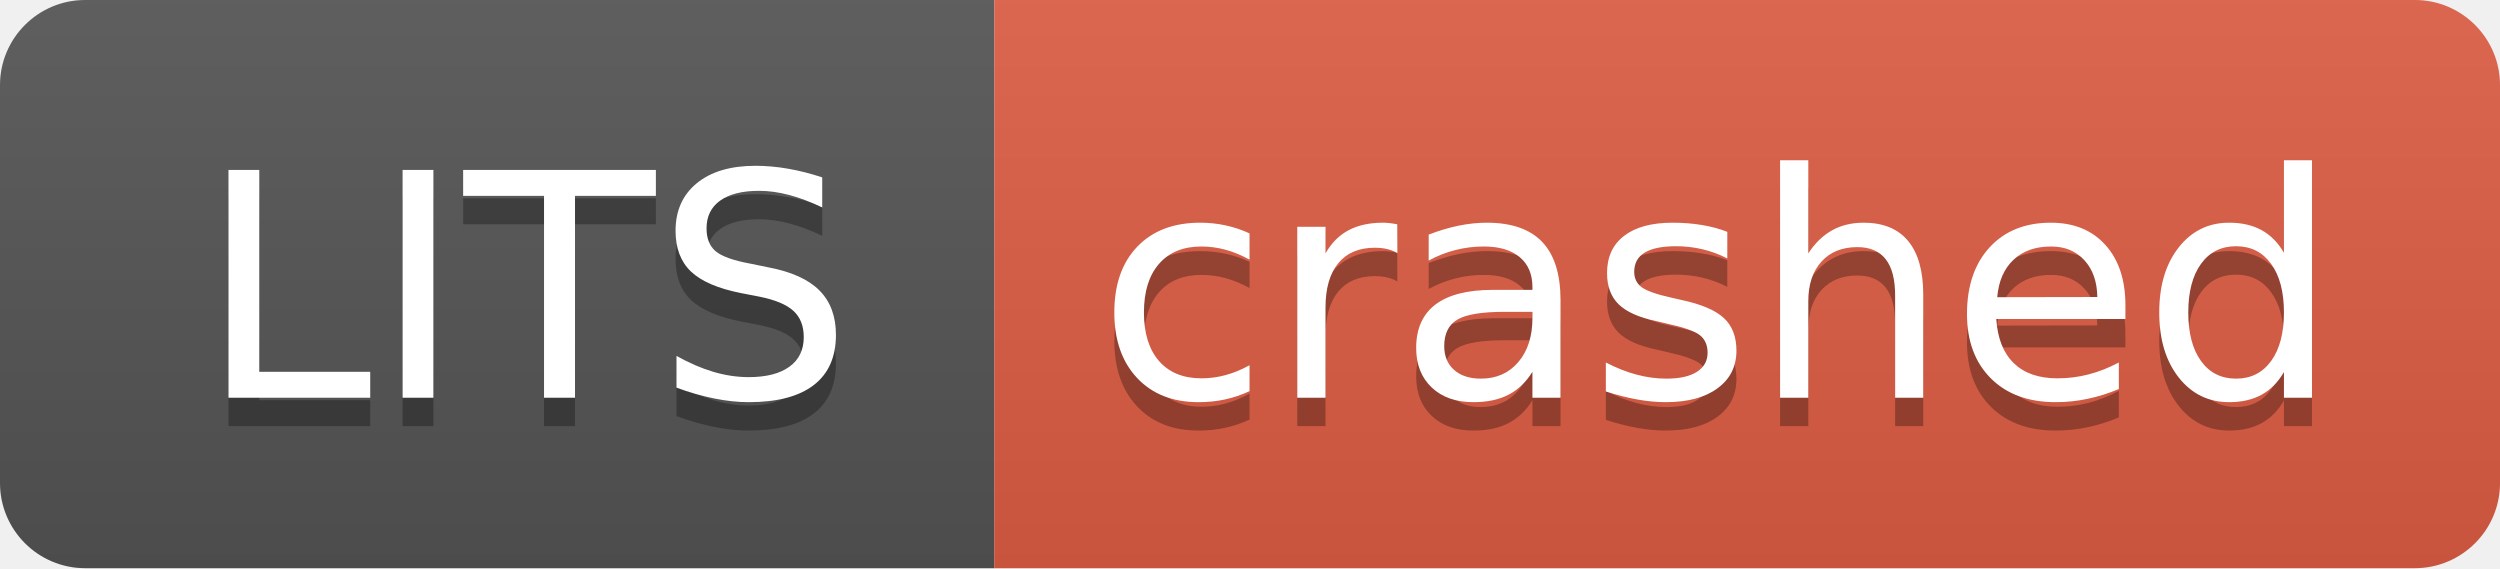
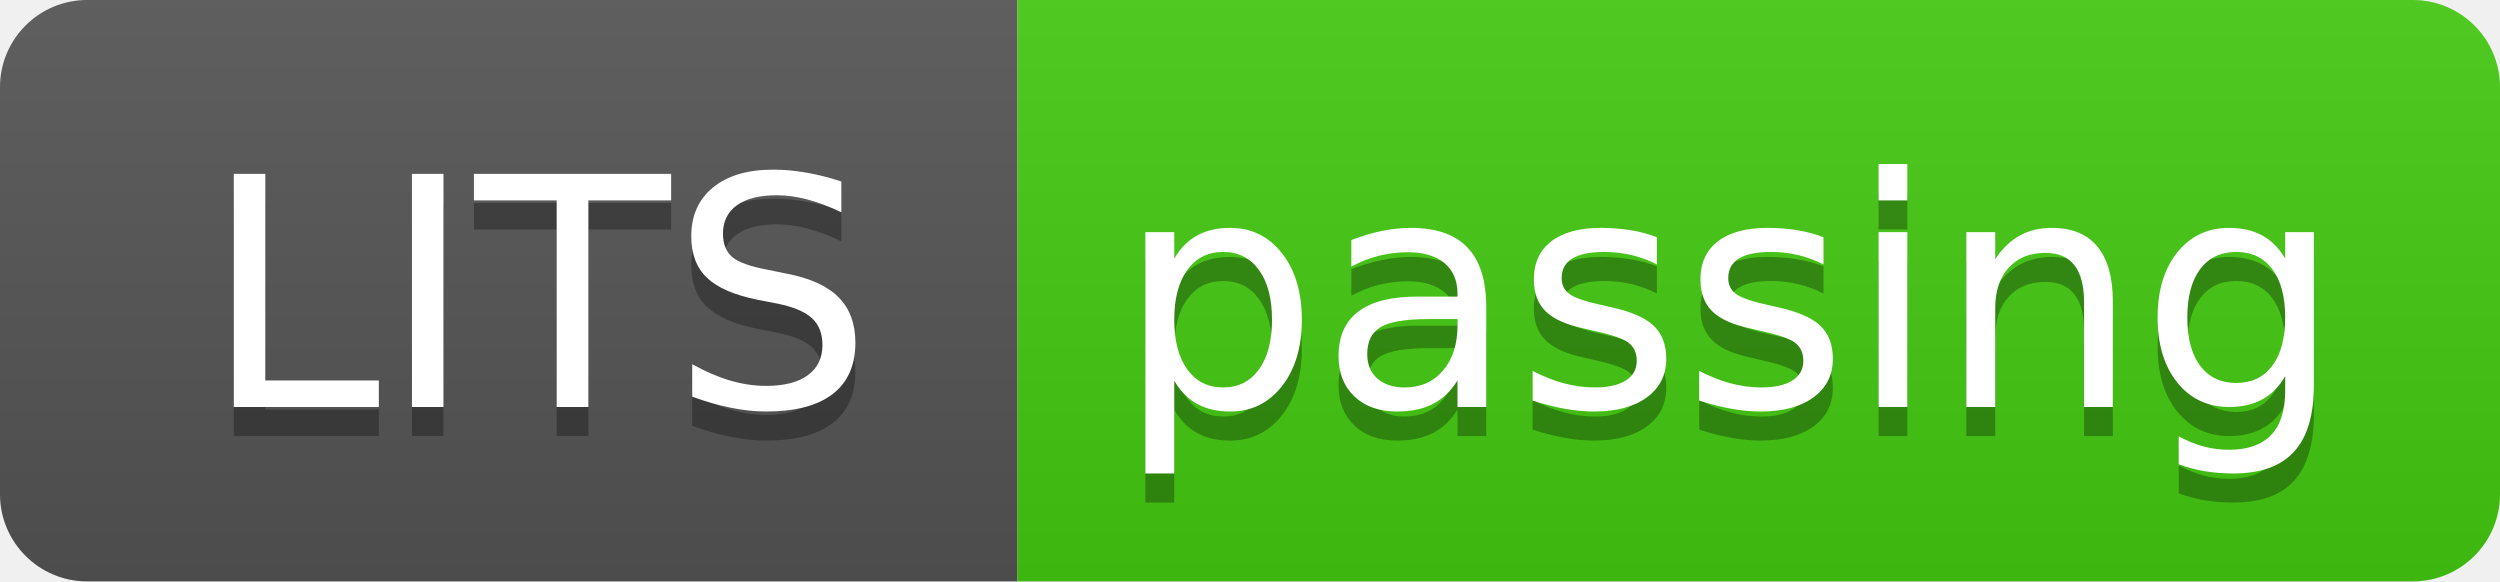
- <svg xmlns="http://www.w3.org/2000/svg" width="88" height="20" role="img" aria-label="LITS: crashed">
+ <svg xmlns="http://www.w3.org/2000/svg" width="86" height="20" role="img" aria-label="LITS: passing">
  <linearGradient id="s" x2="0" y2="100%">
    <stop offset="0" stop-color="#bbb" stop-opacity=".1" />
    <stop offset="1" stop-opacity=".1" />
  </linearGradient>
  <clipPath id="r">
-     <rect width="88" height="20" rx="3" fill="#fff" />
+     <rect width="86" height="20" rx="3" fill="#fff" />
  </clipPath>
  <g clip-path="url(#r)">
    <rect width="35" height="20" fill="#555" />
-     <rect x="35" width="53" height="20" fill="#e05d44" />
-     <rect width="88" height="20" fill="url(#s)" />
+     <rect x="35" width="51" height="20" fill="#4c1" />
+     <rect width="86" height="20" fill="url(#s)" />
  </g>
  <g fill="#fff" text-anchor="middle" font-family="Verdana,Geneva,DejaVu Sans,sans-serif" text-rendering="geometricPrecision" font-size="110">
    <text aria-hidden="true" x="185" y="150" fill="#010101" fill-opacity=".3" transform="scale(.1)" textLength="250">LITS</text>
    <text x="185" y="140" transform="scale(.1)" fill="#fff" textLength="250">LITS</text>
-     <text aria-hidden="true" x="605" y="150" fill="#010101" fill-opacity=".3" transform="scale(.1)" textLength="430">crashed</text>
-     <text x="605" y="140" transform="scale(.1)" fill="#fff" textLength="430">crashed</text>
+     <text aria-hidden="true" x="595" y="150" fill="#010101" fill-opacity=".3" transform="scale(.1)" textLength="410">passing</text>
+     <text x="595" y="140" transform="scale(.1)" fill="#fff" textLength="410">passing</text>
  </g>
</svg>
